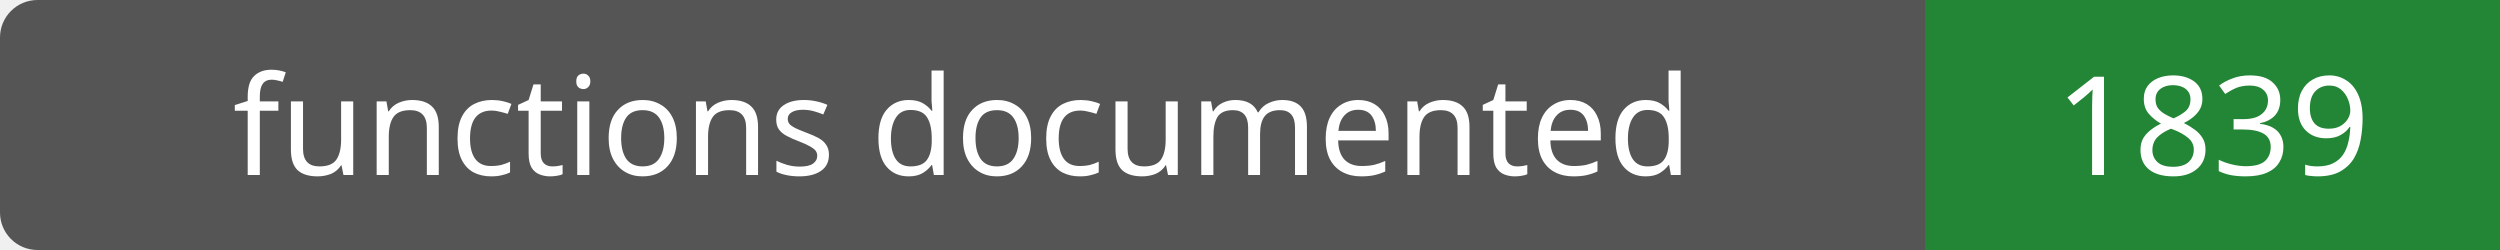
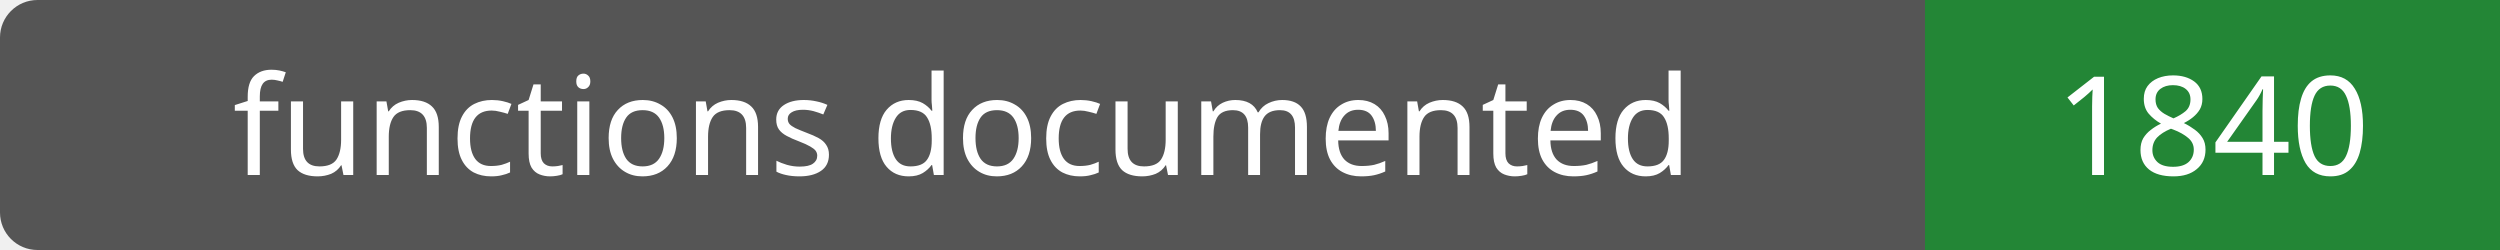
- <svg xmlns="http://www.w3.org/2000/svg" width="200" height="20" role="img" aria-label="functions documented: 1839">
+ <svg xmlns="http://www.w3.org/2000/svg" width="200" height="20" role="img" aria-label="functions documented: 1840">
  <rect width="200" height="20" rx="3" fill="#555" />
  <path fill="#238636" d="M154 0h46v20H154z" />
  <g fill="#fff" text-anchor="middle" font-family="Verdana,sans-serif" font-size="11">
    <text x="77.0" y="14">functions documented</text>
-     <text x="177.0" y="14">1839</text>
+     <text x="177.0" y="14">1840</text>
  </g>
</svg>
